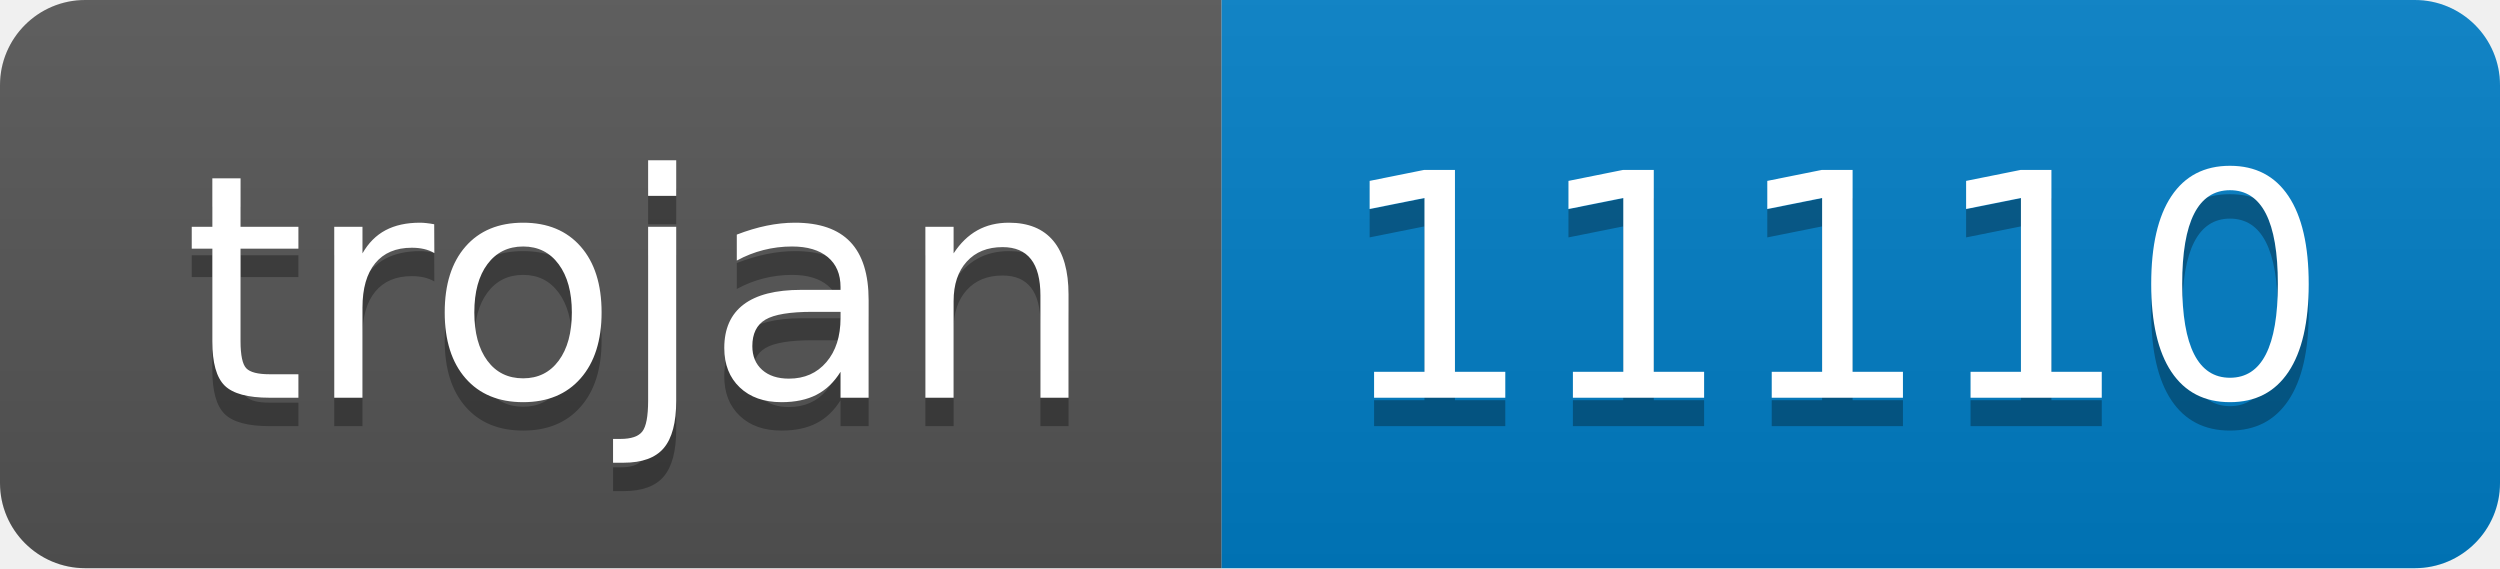
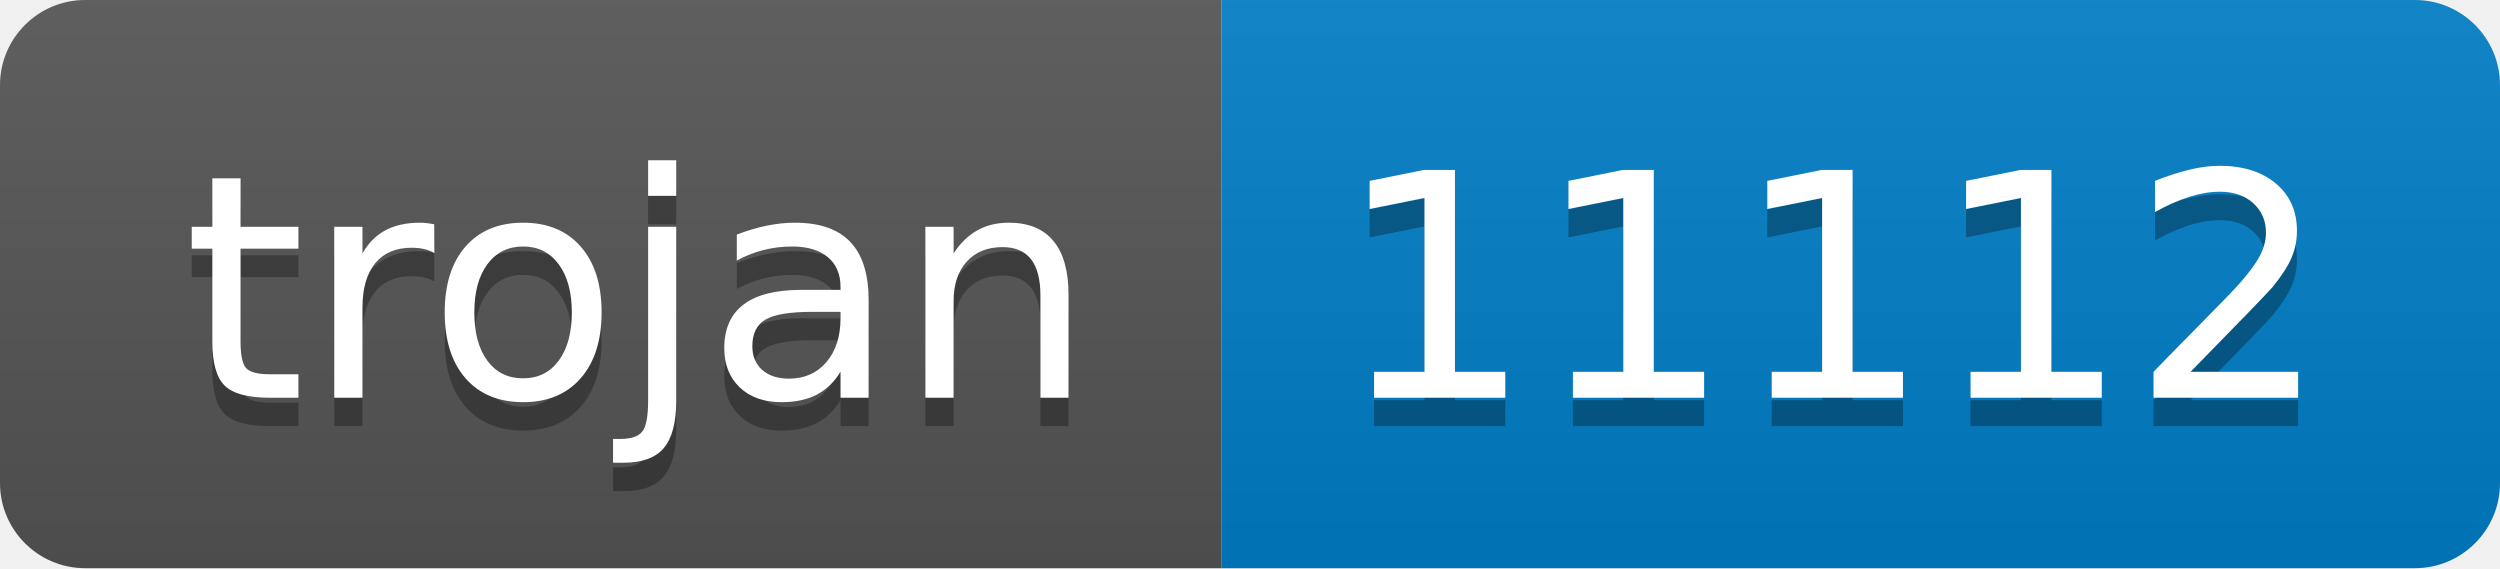
- <svg xmlns="http://www.w3.org/2000/svg" width="88" height="20" role="img" aria-label="trojan: 11110">
+ <svg xmlns="http://www.w3.org/2000/svg" width="88" height="20" role="img" aria-label="trojan: 11112">
  <linearGradient id="s" x2="0" y2="100%">
    <stop offset="0" stop-color="#bbb" stop-opacity=".1" />
    <stop offset="1" stop-opacity=".1" />
  </linearGradient>
  <clipPath id="r">
    <rect width="88" height="20" rx="3" fill="#fff" />
  </clipPath>
  <g clip-path="url(#r)">
    <rect width="43" height="20" fill="#555" />
    <rect x="43" width="45" height="20" fill="#007ec6" />
    <rect width="88" height="20" fill="url(#s)" />
  </g>
  <g fill="#fff" text-anchor="middle" font-family="Verdana,Geneva,DejaVu Sans,sans-serif" text-rendering="geometricPrecision" font-size="110">
    <text aria-hidden="true" x="225" y="150" fill="#010101" fill-opacity=".3" transform="scale(.1)" textLength="330">trojan</text>
    <text x="225" y="140" transform="scale(.1)" fill="#fff" textLength="330">trojan</text>
-     <text aria-hidden="true" x="645" y="150" fill="#010101" fill-opacity=".3" transform="scale(.1)" textLength="350">11110</text>
-     <text x="645" y="140" transform="scale(.1)" fill="#fff" textLength="350">11110</text>
+     <text aria-hidden="true" x="645" y="150" fill="#010101" fill-opacity=".3" transform="scale(.1)" textLength="350">11112</text>
+     <text x="645" y="140" transform="scale(.1)" fill="#fff" textLength="350">11112</text>
  </g>
</svg>
